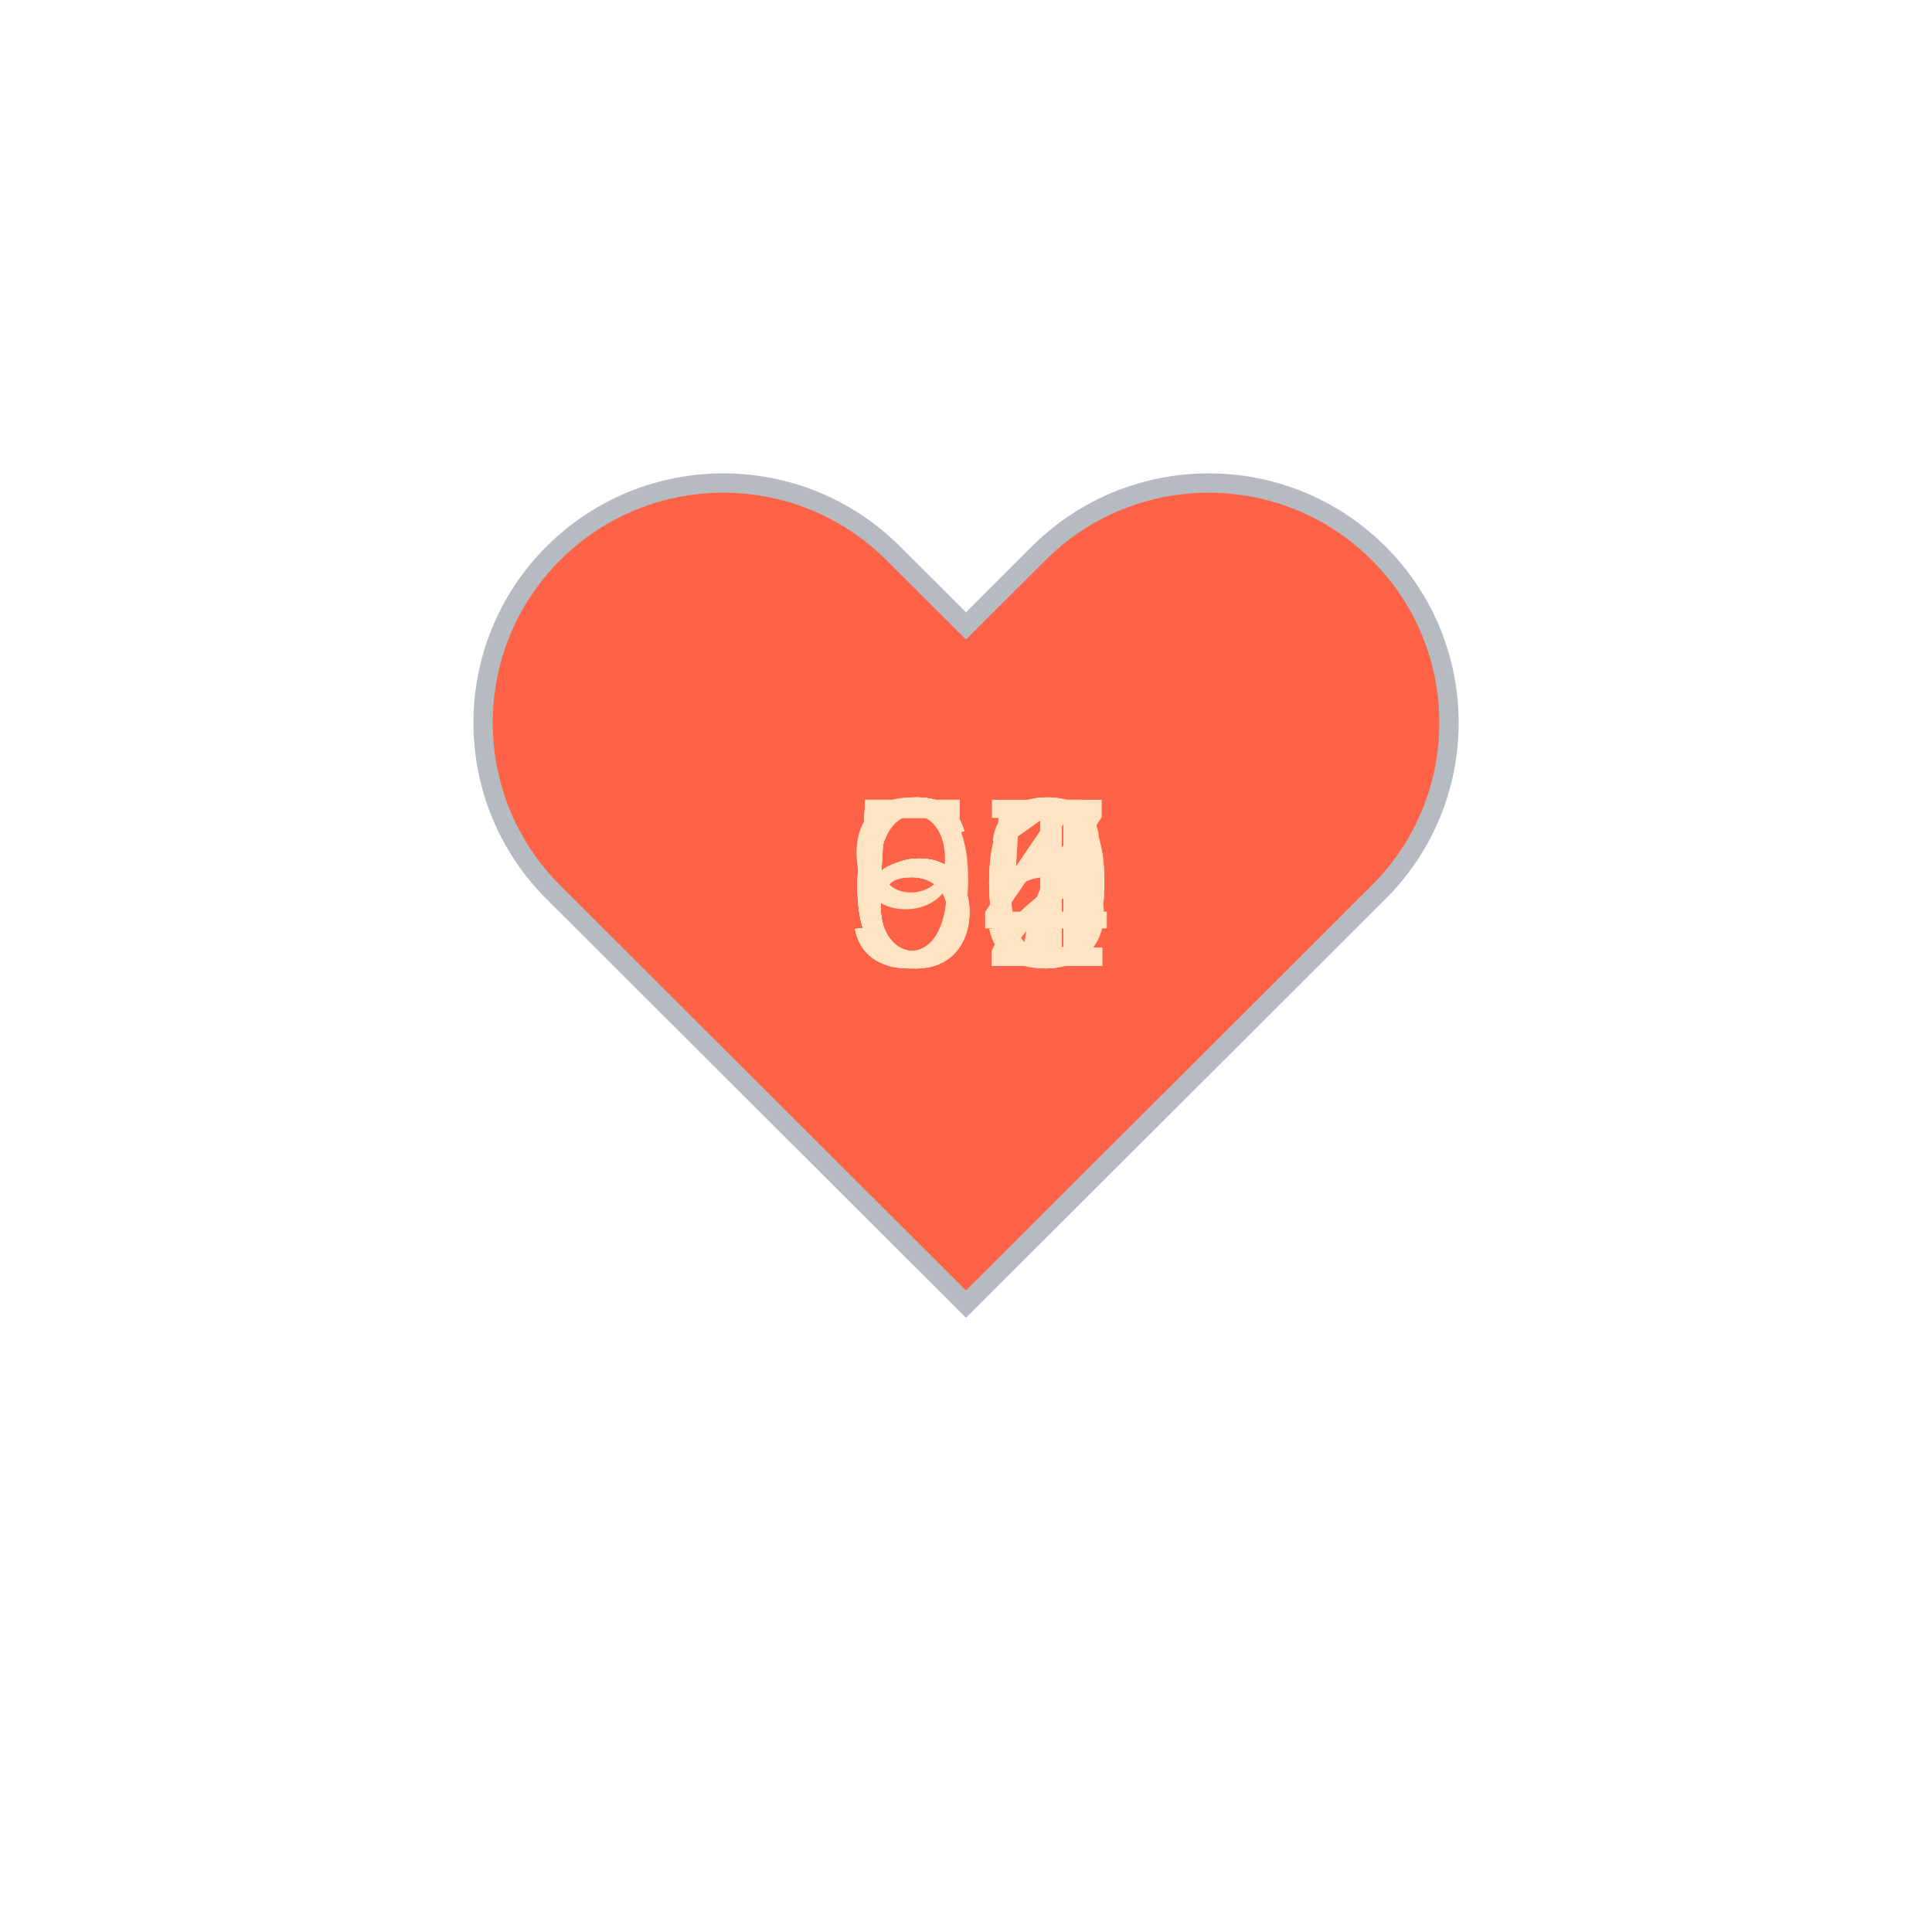
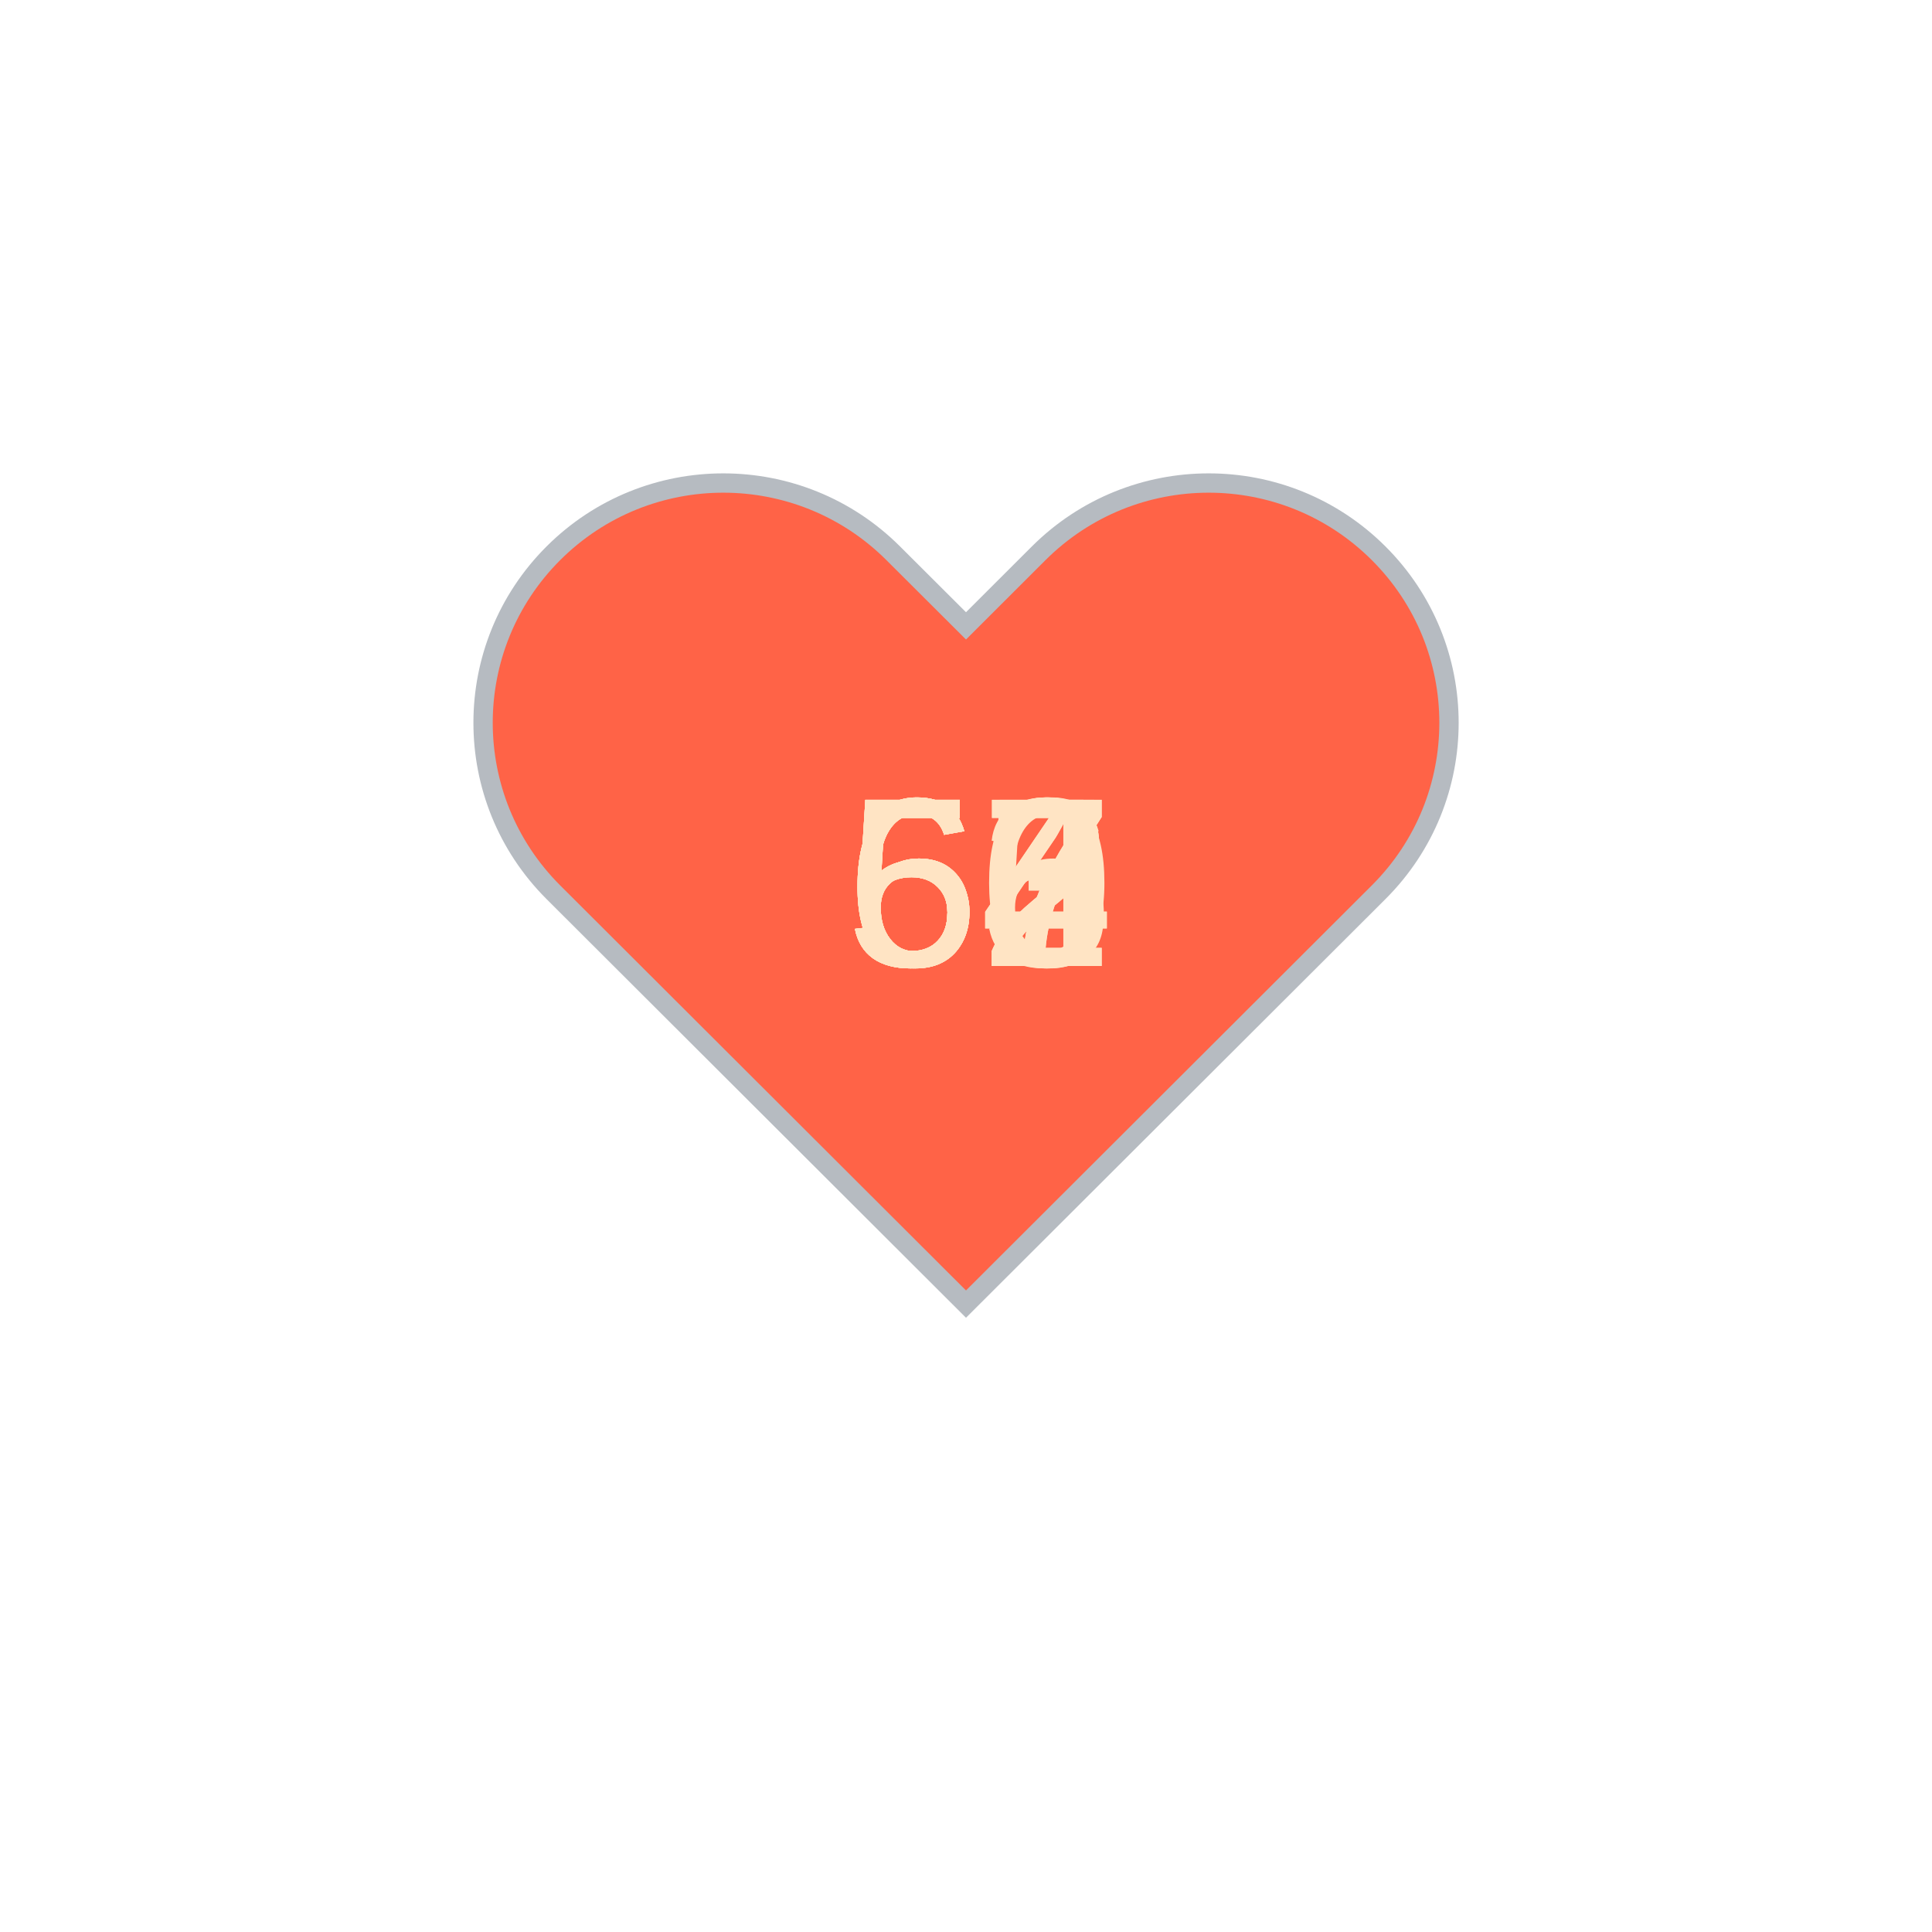
<svg xmlns="http://www.w3.org/2000/svg" baseProfile="full" height="150" version="1.1" viewBox="0,0,200,200" width="150">
  <defs />
  <g transform="translate(100 100)">
    <path d="M92.71,7.27L92.71,7.27c-9.71-9.69-25.46-9.69-35.18,0L50,14.79l-7.54-7.52C32.75-2.42,17-2.42,7.29,7.27v0 c-9.71,9.69-9.71,25.41,0,35.1L50,85l42.71-42.63C102.43,32.68,102.43,16.96,92.71,7.27z" fill="tomato" stroke="#B6BBC1" stroke-width="2" transform="translate(-50 -50)" />
    <animateTransform additive="sum" attributeName="transform" dur="1.2s" repeatCount="indefinite" type="scale" values="1; 1.5; 1.25; 1.5; 1.5; 1;" />
-     <text fill="bisque" style="font-size:25px; font-family:Arial" transform="translate(-12.5 0)">64<animate attributeName="visibility" dur="12.0s" keyTimes="0;0.1;0.2;0.3;0.4;0.5;0.6;0.7;0.8;0.9;1.0" repeatCount="indefinite" values="visible;hidden;hidden;hidden;hidden;hidden;hidden;hidden;hidden;hidden;hidden" />
+     <text fill="bisque" style="font-size:25px; font-family:Arial" transform="translate(-12.5 0)">65<animate attributeName="visibility" dur="12.0s" keyTimes="0;0.1;0.2;0.3;0.4;0.5;0.6;0.7;0.8;0.9;1.0" repeatCount="indefinite" values="visible;hidden;hidden;hidden;hidden;hidden;hidden;hidden;hidden;hidden;hidden" />
    </text>
-     <text fill="bisque" style="font-size:25px; font-family:Arial" transform="translate(-12.5 0)">61<animate attributeName="visibility" dur="12.0s" keyTimes="0;0.1;0.2;0.3;0.4;0.5;0.6;0.7;0.8;0.9;1.0" repeatCount="indefinite" values="hidden;visible;hidden;hidden;hidden;hidden;hidden;hidden;hidden;hidden;hidden" />
+     <text fill="bisque" style="font-size:25px; font-family:Arial" transform="translate(-12.5 0)">64<animate attributeName="visibility" dur="12.0s" keyTimes="0;0.1;0.2;0.3;0.4;0.5;0.6;0.7;0.8;0.9;1.0" repeatCount="indefinite" values="hidden;visible;hidden;hidden;hidden;hidden;hidden;hidden;hidden;hidden;hidden" />
    </text>
-     <text fill="bisque" style="font-size:25px; font-family:Arial" transform="translate(-12.5 0)">61<animate attributeName="visibility" dur="12.0s" keyTimes="0;0.1;0.2;0.3;0.4;0.5;0.6;0.7;0.8;0.9;1.0" repeatCount="indefinite" values="hidden;hidden;visible;hidden;hidden;hidden;hidden;hidden;hidden;hidden;hidden" />
+     <text fill="bisque" style="font-size:25px; font-family:Arial" transform="translate(-12.5 0)">54<animate attributeName="visibility" dur="12.0s" keyTimes="0;0.1;0.2;0.3;0.4;0.5;0.6;0.7;0.8;0.9;1.0" repeatCount="indefinite" values="hidden;hidden;visible;hidden;hidden;hidden;hidden;hidden;hidden;hidden;hidden" />
    </text>
-     <text fill="bisque" style="font-size:25px; font-family:Arial" transform="translate(-12.5 0)">60<animate attributeName="visibility" dur="12.0s" keyTimes="0;0.1;0.2;0.3;0.4;0.5;0.6;0.7;0.8;0.9;1.0" repeatCount="indefinite" values="hidden;hidden;hidden;visible;hidden;hidden;hidden;hidden;hidden;hidden;hidden" />
+     <text fill="bisque" style="font-size:25px; font-family:Arial" transform="translate(-12.5 0)">57<animate attributeName="visibility" dur="12.0s" keyTimes="0;0.1;0.2;0.3;0.4;0.5;0.6;0.7;0.8;0.9;1.0" repeatCount="indefinite" values="hidden;hidden;hidden;visible;hidden;hidden;hidden;hidden;hidden;hidden;hidden" />
    </text>
-     <text fill="bisque" style="font-size:25px; font-family:Arial" transform="translate(-12.5 0)">61<animate attributeName="visibility" dur="12.0s" keyTimes="0;0.1;0.2;0.3;0.4;0.5;0.6;0.7;0.8;0.9;1.0" repeatCount="indefinite" values="hidden;hidden;hidden;hidden;visible;hidden;hidden;hidden;hidden;hidden;hidden" />
+     <text fill="bisque" style="font-size:25px; font-family:Arial" transform="translate(-12.5 0)">57<animate attributeName="visibility" dur="12.0s" keyTimes="0;0.1;0.2;0.3;0.4;0.5;0.6;0.7;0.8;0.9;1.0" repeatCount="indefinite" values="hidden;hidden;hidden;hidden;visible;hidden;hidden;hidden;hidden;hidden;hidden" />
    </text>
-     <text fill="bisque" style="font-size:25px; font-family:Arial" transform="translate(-12.5 0)">60<animate attributeName="visibility" dur="12.0s" keyTimes="0;0.1;0.2;0.3;0.4;0.5;0.6;0.7;0.8;0.9;1.0" repeatCount="indefinite" values="hidden;hidden;hidden;hidden;hidden;visible;hidden;hidden;hidden;hidden;hidden" />
+     <text fill="bisque" style="font-size:25px; font-family:Arial" transform="translate(-12.5 0)">62<animate attributeName="visibility" dur="12.0s" keyTimes="0;0.1;0.2;0.3;0.4;0.5;0.6;0.7;0.8;0.9;1.0" repeatCount="indefinite" values="hidden;hidden;hidden;hidden;hidden;visible;hidden;hidden;hidden;hidden;hidden" />
    </text>
-     <text fill="bisque" style="font-size:25px; font-family:Arial" transform="translate(-12.5 0)">55<animate attributeName="visibility" dur="12.0s" keyTimes="0;0.1;0.2;0.3;0.4;0.5;0.6;0.7;0.8;0.9;1.0" repeatCount="indefinite" values="hidden;hidden;hidden;hidden;hidden;hidden;visible;hidden;hidden;hidden;hidden" />
+     <text fill="bisque" style="font-size:25px; font-family:Arial" transform="translate(-12.5 0)">63<animate attributeName="visibility" dur="12.0s" keyTimes="0;0.1;0.2;0.3;0.4;0.5;0.6;0.7;0.8;0.9;1.0" repeatCount="indefinite" values="hidden;hidden;hidden;hidden;hidden;hidden;visible;hidden;hidden;hidden;hidden" />
    </text>
-     <text fill="bisque" style="font-size:25px; font-family:Arial" transform="translate(-12.5 0)">52<animate attributeName="visibility" dur="12.0s" keyTimes="0;0.1;0.2;0.3;0.4;0.5;0.6;0.7;0.8;0.9;1.0" repeatCount="indefinite" values="hidden;hidden;hidden;hidden;hidden;hidden;hidden;visible;hidden;hidden;hidden" />
+     <text fill="bisque" style="font-size:25px; font-family:Arial" transform="translate(-12.5 0)">60<animate attributeName="visibility" dur="12.0s" keyTimes="0;0.1;0.2;0.3;0.4;0.5;0.6;0.7;0.8;0.9;1.0" repeatCount="indefinite" values="hidden;hidden;hidden;hidden;hidden;hidden;hidden;visible;hidden;hidden;hidden" />
    </text>
-     <text fill="bisque" style="font-size:25px; font-family:Arial" transform="translate(-12.5 0)">51<animate attributeName="visibility" dur="12.0s" keyTimes="0;0.1;0.2;0.3;0.4;0.5;0.6;0.7;0.8;0.9;1.0" repeatCount="indefinite" values="hidden;hidden;hidden;hidden;hidden;hidden;hidden;hidden;visible;hidden;hidden" />
+     <text fill="bisque" style="font-size:25px; font-family:Arial" transform="translate(-12.5 0)">56<animate attributeName="visibility" dur="12.0s" keyTimes="0;0.1;0.2;0.3;0.4;0.5;0.6;0.7;0.8;0.9;1.0" repeatCount="indefinite" values="hidden;hidden;hidden;hidden;hidden;hidden;hidden;hidden;visible;hidden;hidden" />
    </text>
-     <text fill="bisque" style="font-size:25px; font-family:Arial" transform="translate(-12.5 0)">97<animate attributeName="visibility" dur="12.0s" keyTimes="0;0.1;0.2;0.3;0.4;0.5;0.6;0.7;0.8;0.9;1.0" repeatCount="indefinite" values="hidden;hidden;hidden;hidden;hidden;hidden;hidden;hidden;hidden;visible;hidden" />
+     <text fill="bisque" style="font-size:25px; font-family:Arial" transform="translate(-12.5 0)">52<animate attributeName="visibility" dur="12.0s" keyTimes="0;0.1;0.2;0.3;0.4;0.5;0.6;0.7;0.8;0.9;1.0" repeatCount="indefinite" values="hidden;hidden;hidden;hidden;hidden;hidden;hidden;hidden;hidden;visible;hidden" />
    </text>
  </g>
</svg>
